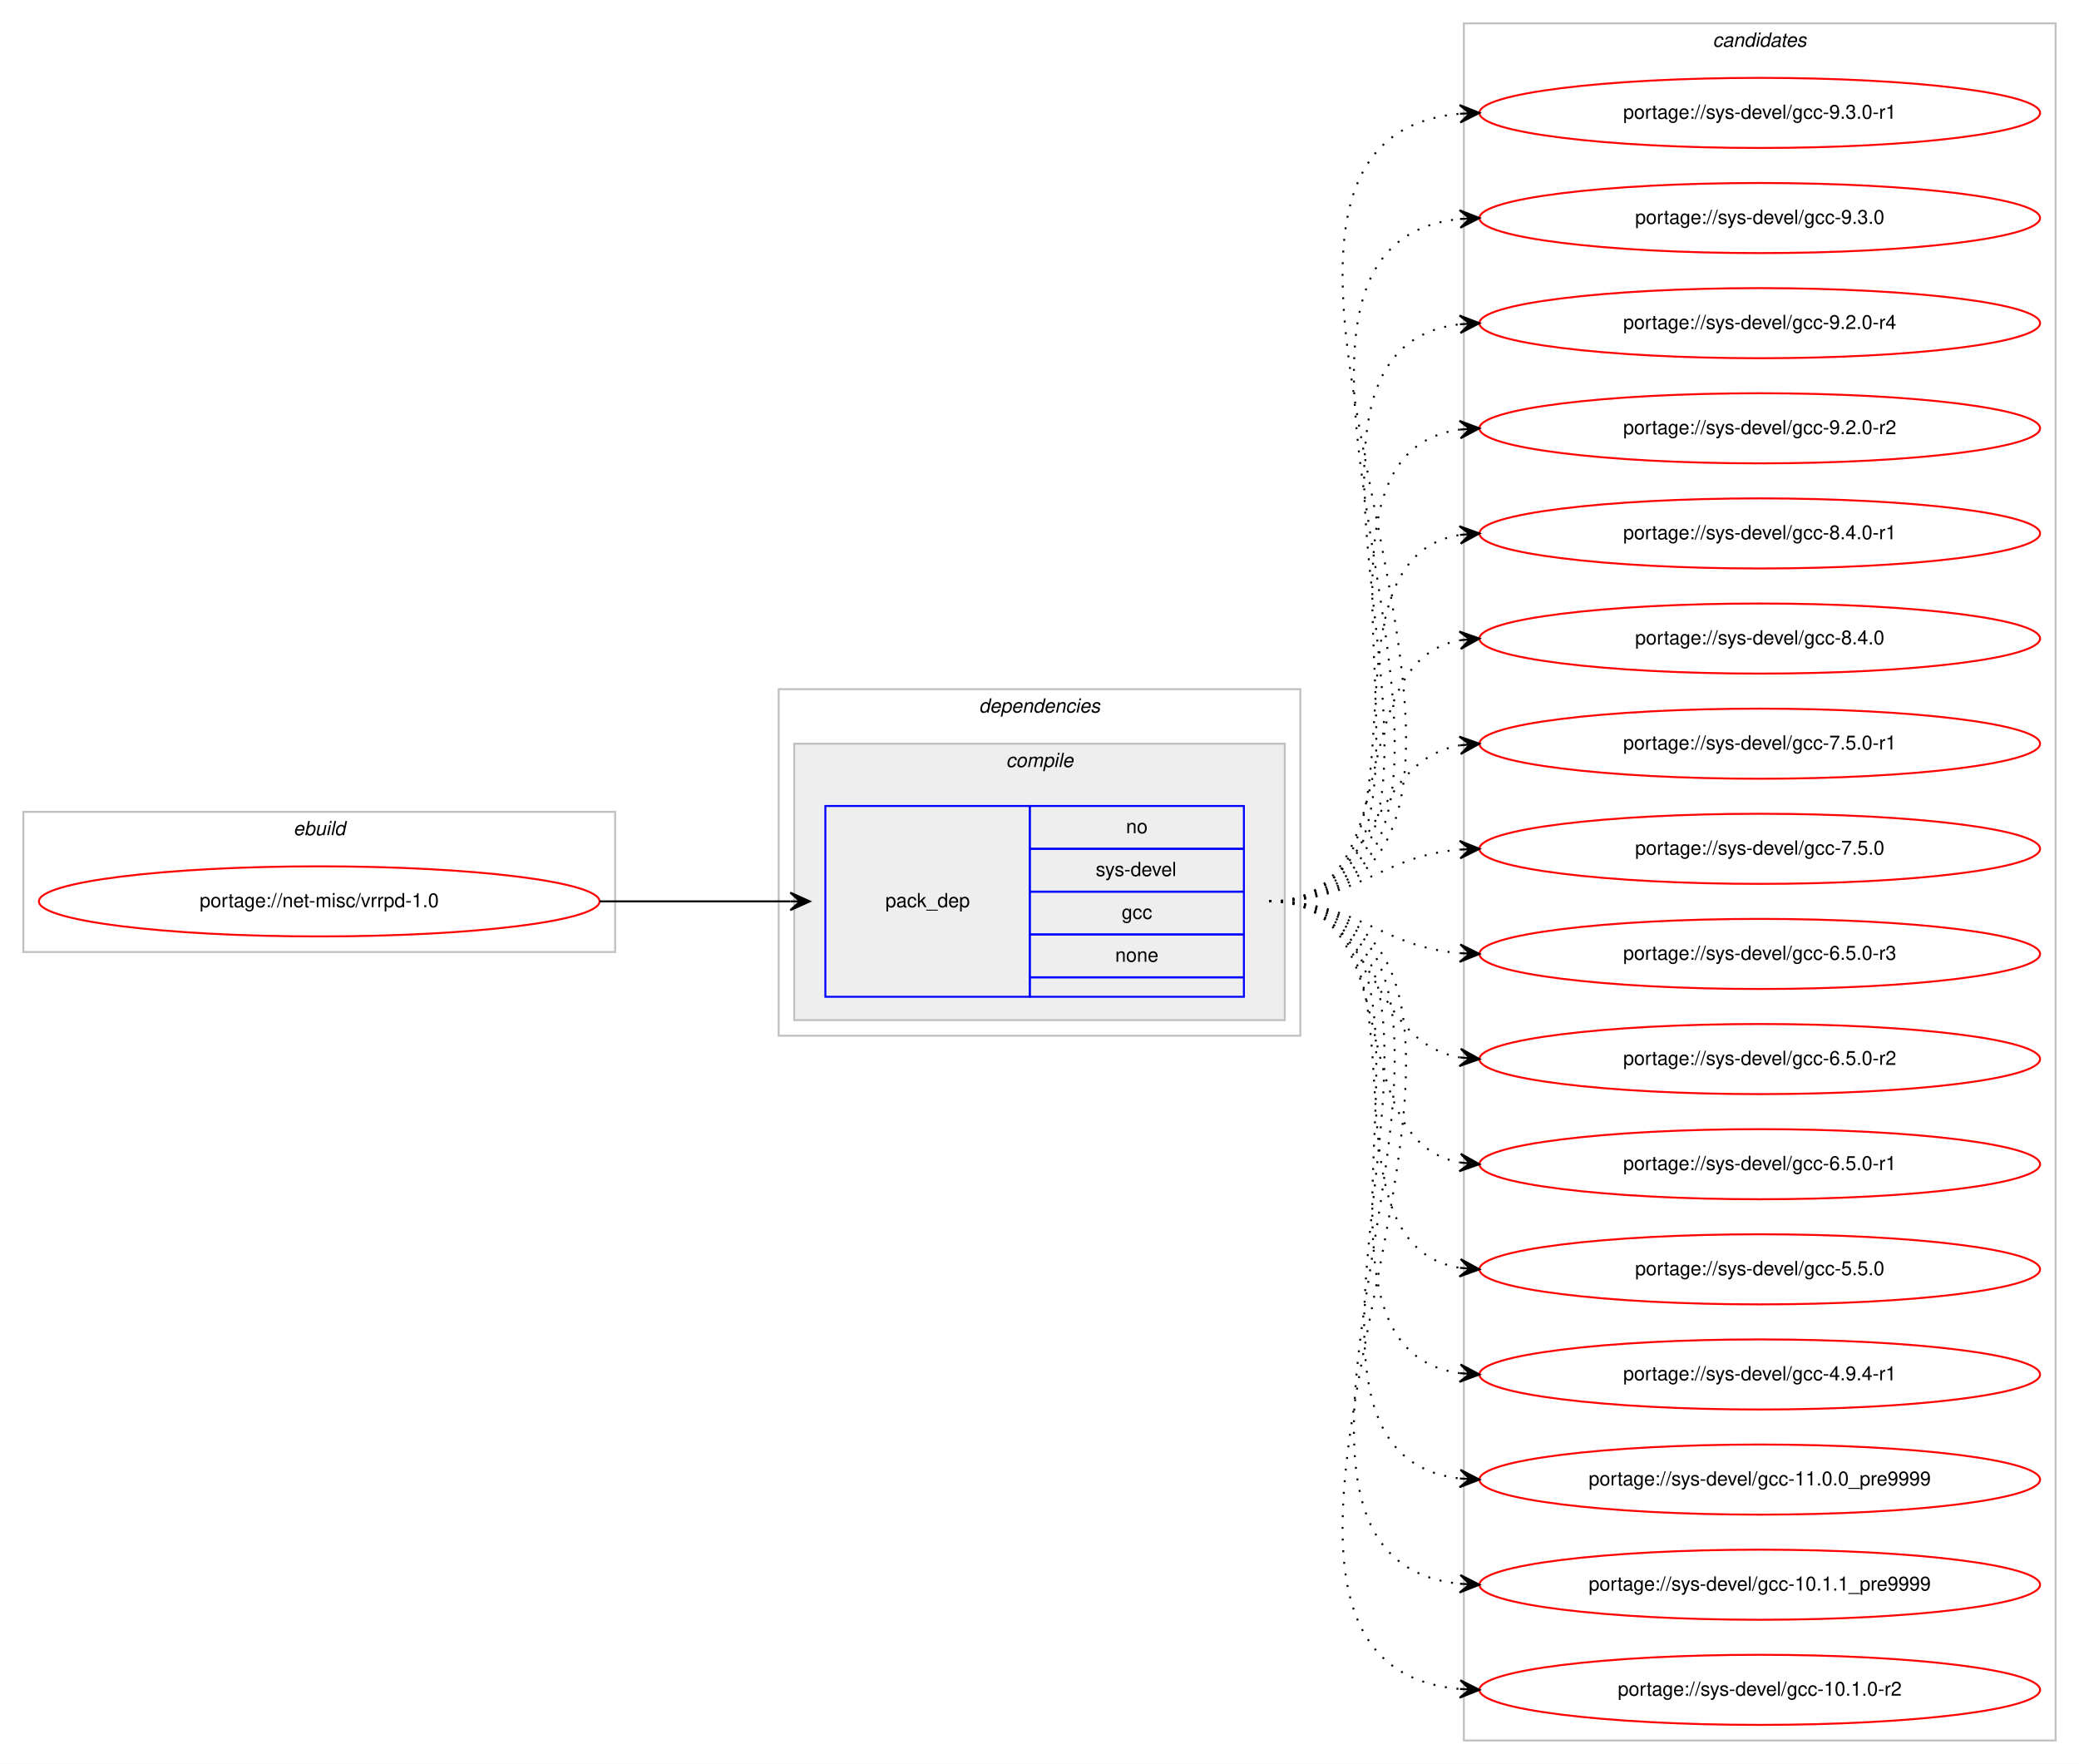
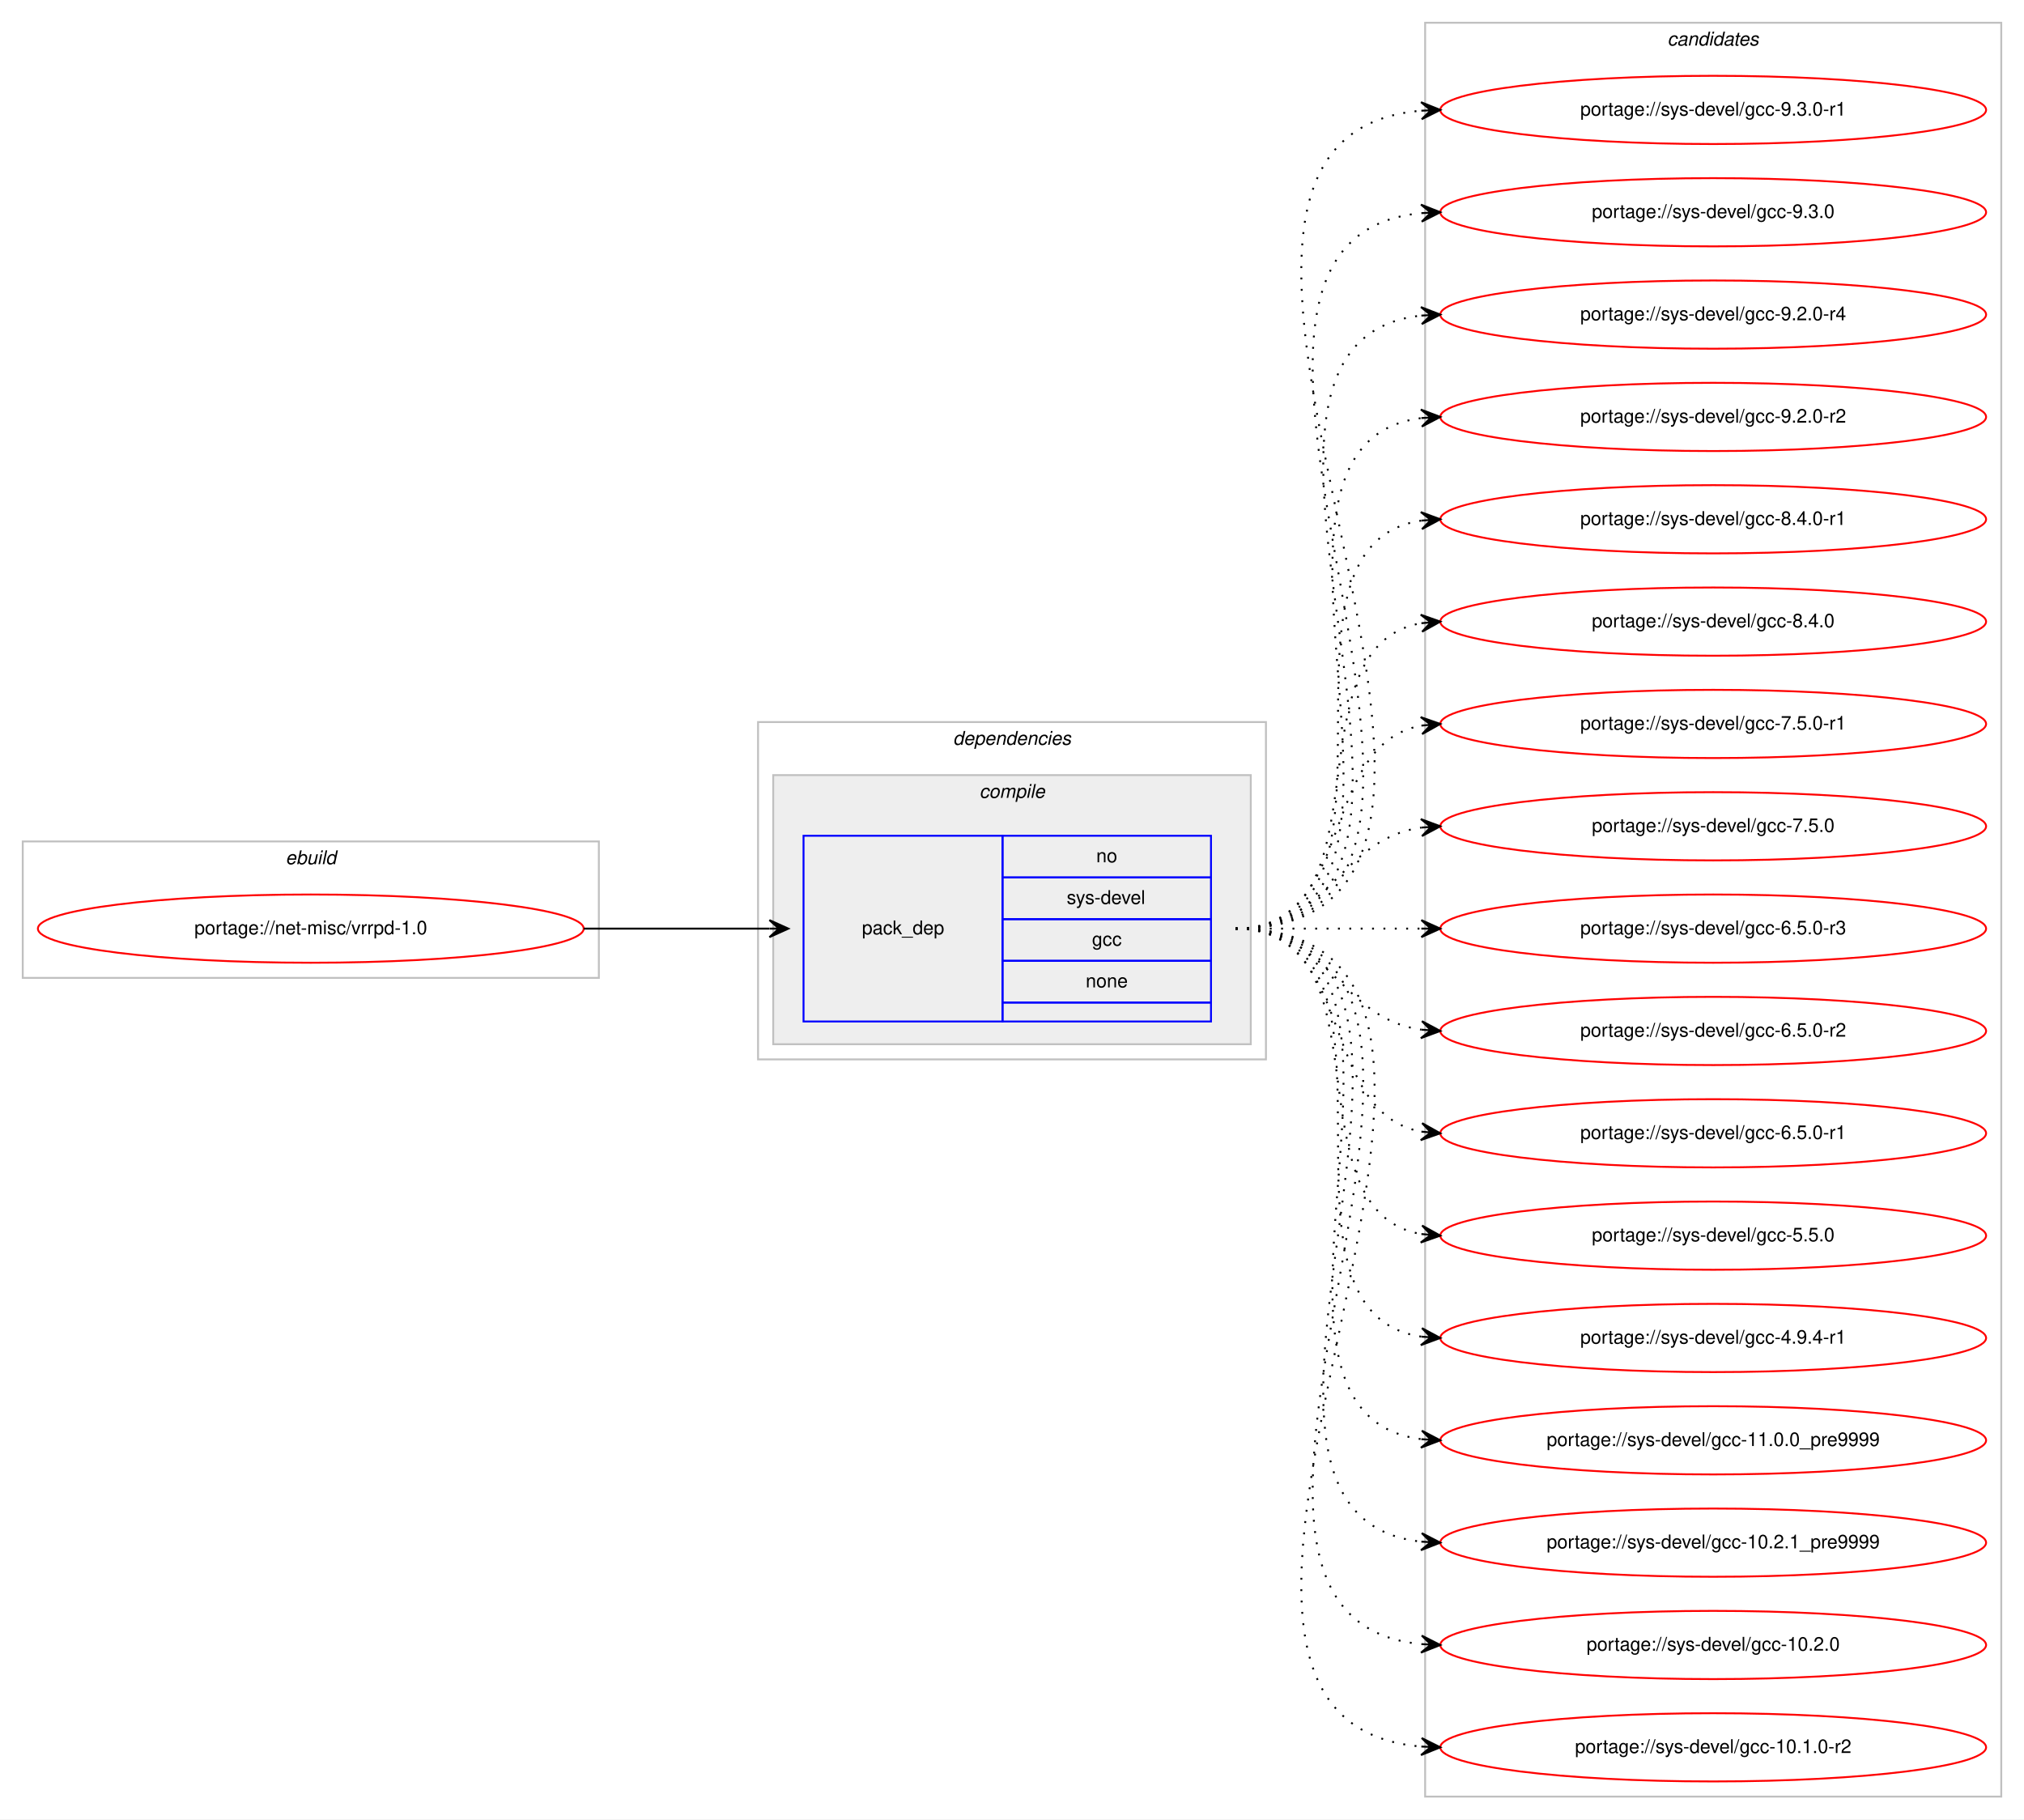
- <svg xmlns="http://www.w3.org/2000/svg" xmlns:xlink="http://www.w3.org/1999/xlink" width="1068pt" height="906pt" viewBox="0.00 0.00 1068.00 906.00">
-   <g id="graph0" class="graph" transform="scale(1 1) rotate(0) translate(4 902)">
-     <polygon fill="#ffffff" stroke="transparent" points="-4,4 -4,-902 1064,-902 1064,4 -4,4" />
+ <svg xmlns="http://www.w3.org/2000/svg" xmlns:xlink="http://www.w3.org/1999/xlink" width="1068pt" height="960pt" viewBox="0.00 0.00 1068.00 960.00">
+   <g id="graph0" class="graph" transform="scale(1 1) rotate(0) translate(4 956)">
+     <polygon fill="#ffffff" stroke="transparent" points="-4,4 -4,-956 1064,-956 1064,4 -4,4" />
    <g id="clust1" class="cluster">
-       <polygon fill="none" stroke="#c0c0c0" points="8,-413 8,-485 312,-485 312,-413 8,-413" />
-       <text text-anchor="start" x="146.663" y="-473" font-family="Helvetica,sans-Serif" font-style="italic" font-size="10.00" fill="#000000">ebuild</text>
+       <polygon fill="none" stroke="#c0c0c0" points="8,-440 8,-512 312,-512 312,-440 8,-440" />
+       <text text-anchor="start" x="146.663" y="-500" font-family="Helvetica,sans-Serif" font-style="italic" font-size="10.00" fill="#000000">ebuild</text>
    </g>
    <g id="clust2" class="cluster">
-       <polygon fill="none" stroke="#c0c0c0" points="396,-370 396,-548 664,-548 664,-370 396,-370" />
-       <text text-anchor="start" x="498.875" y="-536" font-family="Helvetica,sans-Serif" font-style="italic" font-size="10.00" fill="#000000">dependencies</text>
+       <polygon fill="none" stroke="#c0c0c0" points="396,-397 396,-575 664,-575 664,-397 396,-397" />
+       <text text-anchor="start" x="498.875" y="-563" font-family="Helvetica,sans-Serif" font-style="italic" font-size="10.00" fill="#000000">dependencies</text>
    </g>
    <g id="clust3" class="cluster">
-       <polygon fill="#eeeeee" stroke="#c0c0c0" points="404,-378 404,-520 656,-520 656,-378 404,-378" />
-       <text text-anchor="start" x="512.778" y="-508" font-family="Helvetica,sans-Serif" font-style="italic" font-size="10.00" fill="#000000">compile</text>
+       <polygon fill="#eeeeee" stroke="#c0c0c0" points="404,-405 404,-547 656,-547 656,-405 404,-405" />
+       <text text-anchor="start" x="512.778" y="-535" font-family="Helvetica,sans-Serif" font-style="italic" font-size="10.00" fill="#000000">compile</text>
    </g>
    <g id="clust7" class="cluster">
-       <polygon fill="none" stroke="#c0c0c0" points="748,-8 748,-890 1052,-890 1052,-8 748,-8" />
-       <text text-anchor="start" x="875.824" y="-878" font-family="Helvetica,sans-Serif" font-style="italic" font-size="10.00" fill="#000000">candidates</text>
+       <polygon fill="none" stroke="#c0c0c0" points="748,-8 748,-944 1052,-944 1052,-8 748,-8" />
+       <text text-anchor="start" x="875.824" y="-932" font-family="Helvetica,sans-Serif" font-style="italic" font-size="10.00" fill="#000000">candidates</text>
    </g>
    <g id="node1" class="node">
      <g id="a_node1">
        <a xlink:href="../net-misc/vrrpd-1.0.svg" xlink:title="portage://net-misc/vrrpd-1.0">
-           <ellipse fill="none" stroke="#ff0000" cx="160" cy="-439" rx="144" ry="18" />
-           <text text-anchor="middle" x="160" y="-436" font-family="Helvetica,sans-Serif" font-size="10.00" fill="#000000">portage://net-misc/vrrpd-1.0</text>
+           <ellipse fill="none" stroke="#ff0000" cx="160" cy="-466" rx="144" ry="18" />
+           <text text-anchor="middle" x="160" y="-463" font-family="Helvetica,sans-Serif" font-size="10.00" fill="#000000">portage://net-misc/vrrpd-1.0</text>
        </a>
      </g>
    </g>
    <g id="node2" class="node">
-       <polygon fill="none" stroke="#0000ff" points="420,-390 420,-488 525,-488 525,-390 420,-390" />
-       <text text-anchor="start" x="450.823" y="-436" font-family="Helvetica,sans-Serif" font-size="10.00" fill="#000000">pack_dep</text>
-       <polygon fill="none" stroke="#0000ff" points="525,-466 525,-488 635,-488 635,-466 525,-466" />
-       <text text-anchor="start" x="574.441" y="-474" font-family="Helvetica,sans-Serif" font-size="10.00" fill="#000000">no</text>
-       <polygon fill="none" stroke="#0000ff" points="525,-444 525,-466 635,-466 635,-444 525,-444" />
-       <text text-anchor="start" x="558.888" y="-452" font-family="Helvetica,sans-Serif" font-size="10.00" fill="#000000">sys-devel</text>
-       <polygon fill="none" stroke="#0000ff" points="525,-422 525,-444 635,-444 635,-422 525,-422" />
-       <text text-anchor="start" x="572.221" y="-430" font-family="Helvetica,sans-Serif" font-size="10.00" fill="#000000">gcc</text>
-       <polygon fill="none" stroke="#0000ff" points="525,-400 525,-422 635,-422 635,-400 525,-400" />
-       <text text-anchor="start" x="568.882" y="-408" font-family="Helvetica,sans-Serif" font-size="10.00" fill="#000000">none</text>
-       <polygon fill="none" stroke="#0000ff" points="525,-390 525,-400 635,-400 635,-390 525,-390" />
+       <polygon fill="none" stroke="#0000ff" points="420,-417 420,-515 525,-515 525,-417 420,-417" />
+       <text text-anchor="start" x="450.823" y="-463" font-family="Helvetica,sans-Serif" font-size="10.00" fill="#000000">pack_dep</text>
+       <polygon fill="none" stroke="#0000ff" points="525,-493 525,-515 635,-515 635,-493 525,-493" />
+       <text text-anchor="start" x="574.441" y="-501" font-family="Helvetica,sans-Serif" font-size="10.00" fill="#000000">no</text>
+       <polygon fill="none" stroke="#0000ff" points="525,-471 525,-493 635,-493 635,-471 525,-471" />
+       <text text-anchor="start" x="558.888" y="-479" font-family="Helvetica,sans-Serif" font-size="10.00" fill="#000000">sys-devel</text>
+       <polygon fill="none" stroke="#0000ff" points="525,-449 525,-471 635,-471 635,-449 525,-449" />
+       <text text-anchor="start" x="572.221" y="-457" font-family="Helvetica,sans-Serif" font-size="10.00" fill="#000000">gcc</text>
+       <polygon fill="none" stroke="#0000ff" points="525,-427 525,-449 635,-449 635,-427 525,-427" />
+       <text text-anchor="start" x="568.882" y="-435" font-family="Helvetica,sans-Serif" font-size="10.00" fill="#000000">none</text>
+       <polygon fill="none" stroke="#0000ff" points="525,-417 525,-427 635,-427 635,-417 525,-417" />
    </g>
    <g id="edge1" class="edge">
-       <path fill="none" stroke="#000000" d="M304,-439C348.438,-439 362.02,-439 401.878,-439" />
-       <polygon fill="#000000" stroke="#000000" points="412,-439 402,-443.5 407,-439 402,-439 402,-439 402,-439 407,-439 402,-434.5 412,-439 412,-439" />
+       <path fill="none" stroke="#000000" d="M304,-466C348.438,-466 362.02,-466 401.878,-466" />
+       <polygon fill="#000000" stroke="#000000" points="412,-466 402,-470.5 407,-466 402,-466 402,-466 402,-466 407,-466 402,-461.5 412,-466 412,-466" />
    </g>
    <g id="node3" class="node">
      <g id="a_node3">
        <a xlink:href="../sys-devel/gcc-9.3.0-r1.svg" xlink:title="portage://sys-devel/gcc-9.3.0-r1">
-           <ellipse fill="none" stroke="#ff0000" cx="900" cy="-844" rx="144" ry="18" />
-           <text text-anchor="middle" x="900" y="-841" font-family="Helvetica,sans-Serif" font-size="10.00" fill="#000000">portage://sys-devel/gcc-9.3.0-r1</text>
+           <ellipse fill="none" stroke="#ff0000" cx="900" cy="-898" rx="144" ry="18" />
+           <text text-anchor="middle" x="900" y="-895" font-family="Helvetica,sans-Serif" font-size="10.00" fill="#000000">portage://sys-devel/gcc-9.3.0-r1</text>
        </a>
      </g>
    </g>
    <g id="edge2" class="edge">
-       <path fill="none" stroke="#000000" stroke-dasharray="1,5" d="M648,-439C830.652,-439 579.873,-828.334 745.594,-843.543" />
-       <polygon fill="#000000" stroke="#000000" points="756,-844 745.812,-848.056 751.005,-843.78 746.01,-843.561 746.01,-843.561 746.01,-843.561 751.005,-843.78 746.207,-839.065 756,-844 756,-844" />
+       <path fill="none" stroke="#000000" stroke-dasharray="1,5" d="M648,-466C842.334,-466 568.332,-882.532 745.743,-897.582" />
+       <polygon fill="#000000" stroke="#000000" points="756,-898 745.825,-902.089 751.004,-897.796 746.008,-897.593 746.008,-897.593 746.008,-897.593 751.004,-897.796 746.192,-893.096 756,-898 756,-898" />
    </g>
    <g id="node4" class="node">
      <g id="a_node4">
        <a xlink:href="../sys-devel/gcc-9.3.0.svg" xlink:title="portage://sys-devel/gcc-9.3.0">
-           <ellipse fill="none" stroke="#ff0000" cx="900" cy="-790" rx="144" ry="18" />
-           <text text-anchor="middle" x="900" y="-787" font-family="Helvetica,sans-Serif" font-size="10.00" fill="#000000">portage://sys-devel/gcc-9.3.0</text>
+           <ellipse fill="none" stroke="#ff0000" cx="900" cy="-844" rx="144" ry="18" />
+           <text text-anchor="middle" x="900" y="-841" font-family="Helvetica,sans-Serif" font-size="10.00" fill="#000000">portage://sys-devel/gcc-9.3.0</text>
        </a>
      </g>
    </g>
    <g id="edge3" class="edge">
-       <path fill="none" stroke="#000000" stroke-dasharray="1,5" d="M648,-439C807.711,-439 601.992,-775.08 746.001,-789.521" />
-       <polygon fill="#000000" stroke="#000000" points="756,-790 745.796,-794.016 751.006,-789.761 746.011,-789.521 746.011,-789.521 746.011,-789.521 751.006,-789.761 746.227,-785.027 756,-790 756,-790" />
+       <path fill="none" stroke="#000000" stroke-dasharray="1,5" d="M648,-466C819.139,-466 591.005,-828.655 745.768,-843.53" />
+       <polygon fill="#000000" stroke="#000000" points="756,-844 745.804,-848.036 751.005,-843.77 746.011,-843.541 746.011,-843.541 746.011,-843.541 751.005,-843.77 746.217,-839.045 756,-844 756,-844" />
    </g>
    <g id="node5" class="node">
      <g id="a_node5">
        <a xlink:href="../sys-devel/gcc-9.2.0-r4.svg" xlink:title="portage://sys-devel/gcc-9.2.0-r4">
-           <ellipse fill="none" stroke="#ff0000" cx="900" cy="-736" rx="144" ry="18" />
-           <text text-anchor="middle" x="900" y="-733" font-family="Helvetica,sans-Serif" font-size="10.00" fill="#000000">portage://sys-devel/gcc-9.2.0-r4</text>
+           <ellipse fill="none" stroke="#ff0000" cx="900" cy="-790" rx="144" ry="18" />
+           <text text-anchor="middle" x="900" y="-787" font-family="Helvetica,sans-Serif" font-size="10.00" fill="#000000">portage://sys-devel/gcc-9.2.0-r4</text>
        </a>
      </g>
    </g>
    <g id="edge4" class="edge">
-       <path fill="none" stroke="#000000" stroke-dasharray="1,5" d="M648,-439C784.89,-439 624.122,-721.109 745.897,-735.435" />
-       <polygon fill="#000000" stroke="#000000" points="756,-736 745.764,-739.935 751.008,-735.721 746.016,-735.442 746.016,-735.442 746.016,-735.442 751.008,-735.721 746.267,-730.949 756,-736 756,-736" />
+       <path fill="none" stroke="#000000" stroke-dasharray="1,5" d="M648,-466C796.232,-466 613.188,-774.99 745.891,-789.474" />
+       <polygon fill="#000000" stroke="#000000" points="756,-790 745.78,-793.975 751.007,-789.74 746.014,-789.481 746.014,-789.481 746.014,-789.481 751.007,-789.74 746.247,-784.987 756,-790 756,-790" />
    </g>
    <g id="node6" class="node">
      <g id="a_node6">
        <a xlink:href="../sys-devel/gcc-9.2.0-r2.svg" xlink:title="portage://sys-devel/gcc-9.2.0-r2">
-           <ellipse fill="none" stroke="#ff0000" cx="900" cy="-682" rx="144" ry="18" />
-           <text text-anchor="middle" x="900" y="-679" font-family="Helvetica,sans-Serif" font-size="10.00" fill="#000000">portage://sys-devel/gcc-9.2.0-r2</text>
+           <ellipse fill="none" stroke="#ff0000" cx="900" cy="-736" rx="144" ry="18" />
+           <text text-anchor="middle" x="900" y="-733" font-family="Helvetica,sans-Serif" font-size="10.00" fill="#000000">portage://sys-devel/gcc-9.2.0-r2</text>
        </a>
      </g>
    </g>
    <g id="edge5" class="edge">
-       <path fill="none" stroke="#000000" stroke-dasharray="1,5" d="M648,-439C762.608,-439 645.36,-667.51 745.931,-681.345" />
-       <polygon fill="#000000" stroke="#000000" points="756,-682 745.729,-685.842 751.01,-681.676 746.021,-681.351 746.021,-681.351 746.021,-681.351 751.01,-681.676 746.313,-676.861 756,-682 756,-682" />
+       <path fill="none" stroke="#000000" stroke-dasharray="1,5" d="M648,-466C773.71,-466 634.777,-721.436 746.014,-735.405" />
+       <polygon fill="#000000" stroke="#000000" points="756,-736 745.75,-739.898 751.009,-735.703 746.018,-735.405 746.018,-735.405 746.018,-735.405 751.009,-735.703 746.285,-730.913 756,-736 756,-736" />
    </g>
    <g id="node7" class="node">
      <g id="a_node7">
        <a xlink:href="../sys-devel/gcc-8.4.0-r1.svg" xlink:title="portage://sys-devel/gcc-8.4.0-r1">
-           <ellipse fill="none" stroke="#ff0000" cx="900" cy="-628" rx="144" ry="18" />
-           <text text-anchor="middle" x="900" y="-625" font-family="Helvetica,sans-Serif" font-size="10.00" fill="#000000">portage://sys-devel/gcc-8.4.0-r1</text>
+           <ellipse fill="none" stroke="#ff0000" cx="900" cy="-682" rx="144" ry="18" />
+           <text text-anchor="middle" x="900" y="-679" font-family="Helvetica,sans-Serif" font-size="10.00" fill="#000000">portage://sys-devel/gcc-8.4.0-r1</text>
        </a>
      </g>
    </g>
    <g id="edge6" class="edge">
-       <path fill="none" stroke="#000000" stroke-dasharray="1,5" d="M648,-439C741.157,-439 665.347,-614.233 745.964,-627.239" />
-       <polygon fill="#000000" stroke="#000000" points="756,-628 745.688,-631.73 751.014,-627.622 746.029,-627.243 746.029,-627.243 746.029,-627.243 751.014,-627.622 746.369,-622.756 756,-628 756,-628" />
+       <path fill="none" stroke="#000000" stroke-dasharray="1,5" d="M648,-466C751.768,-466 655.516,-667.894 746.001,-681.301" />
+       <polygon fill="#000000" stroke="#000000" points="756,-682 745.711,-685.792 751.012,-681.652 746.024,-681.303 746.024,-681.303 746.024,-681.303 751.012,-681.652 746.338,-676.814 756,-682 756,-682" />
    </g>
    <g id="node8" class="node">
      <g id="a_node8">
        <a xlink:href="../sys-devel/gcc-8.4.0.svg" xlink:title="portage://sys-devel/gcc-8.4.0">
-           <ellipse fill="none" stroke="#ff0000" cx="900" cy="-574" rx="144" ry="18" />
-           <text text-anchor="middle" x="900" y="-571" font-family="Helvetica,sans-Serif" font-size="10.00" fill="#000000">portage://sys-devel/gcc-8.4.0</text>
+           <ellipse fill="none" stroke="#ff0000" cx="900" cy="-628" rx="144" ry="18" />
+           <text text-anchor="middle" x="900" y="-625" font-family="Helvetica,sans-Serif" font-size="10.00" fill="#000000">portage://sys-devel/gcc-8.4.0</text>
        </a>
      </g>
    </g>
    <g id="edge7" class="edge">
-       <path fill="none" stroke="#000000" stroke-dasharray="1,5" d="M648,-439C721.236,-439 683.175,-561.64 745.977,-573.138" />
-       <polygon fill="#000000" stroke="#000000" points="756,-574 745.651,-577.626 751.018,-573.572 746.037,-573.143 746.037,-573.143 746.037,-573.143 751.018,-573.572 746.423,-568.659 756,-574 756,-574" />
+       <path fill="none" stroke="#000000" stroke-dasharray="1,5" d="M648,-466C730.815,-466 674.779,-614.377 745.661,-627.128" />
+       <polygon fill="#000000" stroke="#000000" points="756,-628 745.657,-631.644 751.018,-627.58 746.035,-627.16 746.035,-627.16 746.035,-627.16 751.018,-627.58 746.413,-622.676 756,-628 756,-628" />
    </g>
    <g id="node9" class="node">
      <g id="a_node9">
        <a xlink:href="../sys-devel/gcc-7.5.0-r1.svg" xlink:title="portage://sys-devel/gcc-7.5.0-r1">
-           <ellipse fill="none" stroke="#ff0000" cx="900" cy="-520" rx="144" ry="18" />
-           <text text-anchor="middle" x="900" y="-517" font-family="Helvetica,sans-Serif" font-size="10.00" fill="#000000">portage://sys-devel/gcc-7.5.0-r1</text>
+           <ellipse fill="none" stroke="#ff0000" cx="900" cy="-574" rx="144" ry="18" />
+           <text text-anchor="middle" x="900" y="-571" font-family="Helvetica,sans-Serif" font-size="10.00" fill="#000000">portage://sys-devel/gcc-7.5.0-r1</text>
        </a>
      </g>
    </g>
    <g id="edge8" class="edge">
-       <path fill="none" stroke="#000000" stroke-dasharray="1,5" d="M648,-439C704.367,-439 697.189,-510.488 745.861,-519.145" />
-       <polygon fill="#000000" stroke="#000000" points="756,-520 745.657,-523.644 751.018,-519.58 746.035,-519.16 746.035,-519.16 746.035,-519.16 751.018,-519.58 746.413,-514.676 756,-520 756,-520" />
+       <path fill="none" stroke="#000000" stroke-dasharray="1,5" d="M648,-466C712.303,-466 690.78,-562.91 746.031,-573.131" />
+       <polygon fill="#000000" stroke="#000000" points="756,-574 745.647,-577.614 751.019,-573.566 746.038,-573.131 746.038,-573.131 746.038,-573.131 751.019,-573.566 746.429,-568.648 756,-574 756,-574" />
    </g>
    <g id="node10" class="node">
      <g id="a_node10">
        <a xlink:href="../sys-devel/gcc-7.5.0.svg" xlink:title="portage://sys-devel/gcc-7.5.0">
-           <ellipse fill="none" stroke="#ff0000" cx="900" cy="-466" rx="144" ry="18" />
-           <text text-anchor="middle" x="900" y="-463" font-family="Helvetica,sans-Serif" font-size="10.00" fill="#000000">portage://sys-devel/gcc-7.5.0</text>
+           <ellipse fill="none" stroke="#ff0000" cx="900" cy="-520" rx="144" ry="18" />
+           <text text-anchor="middle" x="900" y="-517" font-family="Helvetica,sans-Serif" font-size="10.00" fill="#000000">portage://sys-devel/gcc-7.5.0</text>
        </a>
      </g>
    </g>
    <g id="edge9" class="edge">
-       <path fill="none" stroke="#000000" stroke-dasharray="1,5" d="M648,-439C693.902,-439 705.004,-462.239 745.876,-465.597" />
-       <polygon fill="#000000" stroke="#000000" points="756,-466 745.829,-470.099 751.004,-465.801 746.008,-465.603 746.008,-465.603 746.008,-465.603 751.004,-465.801 746.187,-461.106 756,-466 756,-466" />
+       <path fill="none" stroke="#000000" stroke-dasharray="1,5" d="M648,-466C698.102,-466 702.012,-513.066 745.979,-519.317" />
+       <polygon fill="#000000" stroke="#000000" points="756,-520 745.717,-523.81 751.012,-519.66 746.023,-519.32 746.023,-519.32 746.023,-519.32 751.012,-519.66 746.329,-514.831 756,-520 756,-520" />
    </g>
    <g id="node11" class="node">
      <g id="a_node11">
        <a xlink:href="../sys-devel/gcc-6.5.0-r3.svg" xlink:title="portage://sys-devel/gcc-6.5.0-r3">
-           <ellipse fill="none" stroke="#ff0000" cx="900" cy="-412" rx="144" ry="18" />
-           <text text-anchor="middle" x="900" y="-409" font-family="Helvetica,sans-Serif" font-size="10.00" fill="#000000">portage://sys-devel/gcc-6.5.0-r3</text>
+           <ellipse fill="none" stroke="#ff0000" cx="900" cy="-466" rx="144" ry="18" />
+           <text text-anchor="middle" x="900" y="-463" font-family="Helvetica,sans-Serif" font-size="10.00" fill="#000000">portage://sys-devel/gcc-6.5.0-r3</text>
        </a>
      </g>
    </g>
    <g id="edge10" class="edge">
-       <path fill="none" stroke="#000000" stroke-dasharray="1,5" d="M648,-439C693.902,-439 705.004,-415.761 745.876,-412.403" />
-       <polygon fill="#000000" stroke="#000000" points="756,-412 746.187,-416.894 751.004,-412.199 746.008,-412.397 746.008,-412.397 746.008,-412.397 751.004,-412.199 745.829,-407.901 756,-412 756,-412" />
+       <path fill="none" stroke="#000000" stroke-dasharray="1,5" d="M648,-466C692.438,-466 706.02,-466 745.878,-466" />
+       <polygon fill="#000000" stroke="#000000" points="756,-466 746,-470.5 751,-466 746,-466 746,-466 746,-466 751,-466 746,-461.5 756,-466 756,-466" />
    </g>
    <g id="node12" class="node">
      <g id="a_node12">
        <a xlink:href="../sys-devel/gcc-6.5.0-r2.svg" xlink:title="portage://sys-devel/gcc-6.5.0-r2">
-           <ellipse fill="none" stroke="#ff0000" cx="900" cy="-358" rx="144" ry="18" />
-           <text text-anchor="middle" x="900" y="-355" font-family="Helvetica,sans-Serif" font-size="10.00" fill="#000000">portage://sys-devel/gcc-6.5.0-r2</text>
+           <ellipse fill="none" stroke="#ff0000" cx="900" cy="-412" rx="144" ry="18" />
+           <text text-anchor="middle" x="900" y="-409" font-family="Helvetica,sans-Serif" font-size="10.00" fill="#000000">portage://sys-devel/gcc-6.5.0-r2</text>
        </a>
      </g>
    </g>
    <g id="edge11" class="edge">
-       <path fill="none" stroke="#000000" stroke-dasharray="1,5" d="M648,-439C704.367,-439 697.189,-367.512 745.861,-358.855" />
-       <polygon fill="#000000" stroke="#000000" points="756,-358 746.413,-363.324 751.018,-358.42 746.035,-358.84 746.035,-358.84 746.035,-358.84 751.018,-358.42 745.657,-354.356 756,-358 756,-358" />
+       <path fill="none" stroke="#000000" stroke-dasharray="1,5" d="M648,-466C698.102,-466 702.012,-418.934 745.979,-412.683" />
+       <polygon fill="#000000" stroke="#000000" points="756,-412 746.329,-417.169 751.012,-412.34 746.023,-412.68 746.023,-412.68 746.023,-412.68 751.012,-412.34 745.717,-408.19 756,-412 756,-412" />
    </g>
    <g id="node13" class="node">
      <g id="a_node13">
        <a xlink:href="../sys-devel/gcc-6.5.0-r1.svg" xlink:title="portage://sys-devel/gcc-6.5.0-r1">
-           <ellipse fill="none" stroke="#ff0000" cx="900" cy="-304" rx="144" ry="18" />
-           <text text-anchor="middle" x="900" y="-301" font-family="Helvetica,sans-Serif" font-size="10.00" fill="#000000">portage://sys-devel/gcc-6.5.0-r1</text>
+           <ellipse fill="none" stroke="#ff0000" cx="900" cy="-358" rx="144" ry="18" />
+           <text text-anchor="middle" x="900" y="-355" font-family="Helvetica,sans-Serif" font-size="10.00" fill="#000000">portage://sys-devel/gcc-6.5.0-r1</text>
        </a>
      </g>
    </g>
    <g id="edge12" class="edge">
-       <path fill="none" stroke="#000000" stroke-dasharray="1,5" d="M648,-439C721.236,-439 683.175,-316.36 745.977,-304.862" />
-       <polygon fill="#000000" stroke="#000000" points="756,-304 746.423,-309.341 751.018,-304.428 746.037,-304.857 746.037,-304.857 746.037,-304.857 751.018,-304.428 745.651,-300.374 756,-304 756,-304" />
+       <path fill="none" stroke="#000000" stroke-dasharray="1,5" d="M648,-466C712.303,-466 690.78,-369.09 746.031,-358.869" />
+       <polygon fill="#000000" stroke="#000000" points="756,-358 746.429,-363.352 751.019,-358.434 746.038,-358.869 746.038,-358.869 746.038,-358.869 751.019,-358.434 745.647,-354.386 756,-358 756,-358" />
    </g>
    <g id="node14" class="node">
      <g id="a_node14">
        <a xlink:href="../sys-devel/gcc-5.5.0.svg" xlink:title="portage://sys-devel/gcc-5.5.0">
-           <ellipse fill="none" stroke="#ff0000" cx="900" cy="-250" rx="144" ry="18" />
-           <text text-anchor="middle" x="900" y="-247" font-family="Helvetica,sans-Serif" font-size="10.00" fill="#000000">portage://sys-devel/gcc-5.5.0</text>
+           <ellipse fill="none" stroke="#ff0000" cx="900" cy="-304" rx="144" ry="18" />
+           <text text-anchor="middle" x="900" y="-301" font-family="Helvetica,sans-Serif" font-size="10.00" fill="#000000">portage://sys-devel/gcc-5.5.0</text>
        </a>
      </g>
    </g>
    <g id="edge13" class="edge">
-       <path fill="none" stroke="#000000" stroke-dasharray="1,5" d="M648,-439C741.157,-439 665.347,-263.767 745.964,-250.762" />
-       <polygon fill="#000000" stroke="#000000" points="756,-250 746.369,-255.244 751.014,-250.378 746.029,-250.757 746.029,-250.757 746.029,-250.757 751.014,-250.378 745.688,-246.27 756,-250 756,-250" />
+       <path fill="none" stroke="#000000" stroke-dasharray="1,5" d="M648,-466C730.815,-466 674.779,-317.623 745.661,-304.872" />
+       <polygon fill="#000000" stroke="#000000" points="756,-304 746.413,-309.324 751.018,-304.42 746.035,-304.84 746.035,-304.84 746.035,-304.84 751.018,-304.42 745.657,-300.356 756,-304 756,-304" />
    </g>
    <g id="node15" class="node">
      <g id="a_node15">
        <a xlink:href="../sys-devel/gcc-4.9.4-r1.svg" xlink:title="portage://sys-devel/gcc-4.9.4-r1">
-           <ellipse fill="none" stroke="#ff0000" cx="900" cy="-196" rx="144" ry="18" />
-           <text text-anchor="middle" x="900" y="-193" font-family="Helvetica,sans-Serif" font-size="10.00" fill="#000000">portage://sys-devel/gcc-4.9.4-r1</text>
+           <ellipse fill="none" stroke="#ff0000" cx="900" cy="-250" rx="144" ry="18" />
+           <text text-anchor="middle" x="900" y="-247" font-family="Helvetica,sans-Serif" font-size="10.00" fill="#000000">portage://sys-devel/gcc-4.9.4-r1</text>
        </a>
      </g>
    </g>
    <g id="edge14" class="edge">
-       <path fill="none" stroke="#000000" stroke-dasharray="1,5" d="M648,-439C762.608,-439 645.36,-210.49 745.931,-196.655" />
-       <polygon fill="#000000" stroke="#000000" points="756,-196 746.313,-201.139 751.01,-196.324 746.021,-196.649 746.021,-196.649 746.021,-196.649 751.01,-196.324 745.729,-192.158 756,-196 756,-196" />
+       <path fill="none" stroke="#000000" stroke-dasharray="1,5" d="M648,-466C751.768,-466 655.516,-264.106 746.001,-250.699" />
+       <polygon fill="#000000" stroke="#000000" points="756,-250 746.338,-255.186 751.012,-250.349 746.024,-250.697 746.024,-250.697 746.024,-250.697 751.012,-250.349 745.711,-246.208 756,-250 756,-250" />
    </g>
    <g id="node16" class="node">
      <g id="a_node16">
        <a xlink:href="../sys-devel/gcc-11.0.0_pre9999.svg" xlink:title="portage://sys-devel/gcc-11.0.0_pre9999">
-           <ellipse fill="none" stroke="#ff0000" cx="900" cy="-142" rx="144" ry="18" />
-           <text text-anchor="middle" x="900" y="-139" font-family="Helvetica,sans-Serif" font-size="10.00" fill="#000000">portage://sys-devel/gcc-11.0.0_pre9999</text>
+           <ellipse fill="none" stroke="#ff0000" cx="900" cy="-196" rx="144" ry="18" />
+           <text text-anchor="middle" x="900" y="-193" font-family="Helvetica,sans-Serif" font-size="10.00" fill="#000000">portage://sys-devel/gcc-11.0.0_pre9999</text>
        </a>
      </g>
    </g>
    <g id="edge15" class="edge">
-       <path fill="none" stroke="#000000" stroke-dasharray="1,5" d="M648,-439C784.89,-439 624.122,-156.891 745.897,-142.565" />
-       <polygon fill="#000000" stroke="#000000" points="756,-142 746.267,-147.051 751.008,-142.279 746.016,-142.558 746.016,-142.558 746.016,-142.558 751.008,-142.279 745.764,-138.065 756,-142 756,-142" />
+       <path fill="none" stroke="#000000" stroke-dasharray="1,5" d="M648,-466C773.71,-466 634.777,-210.564 746.014,-196.595" />
+       <polygon fill="#000000" stroke="#000000" points="756,-196 746.285,-201.087 751.009,-196.297 746.018,-196.595 746.018,-196.595 746.018,-196.595 751.009,-196.297 745.75,-192.102 756,-196 756,-196" />
    </g>
    <g id="node17" class="node">
      <g id="a_node17">
-         <a xlink:href="../sys-devel/gcc-10.1.1_pre9999.svg" xlink:title="portage://sys-devel/gcc-10.1.1_pre9999">
-           <ellipse fill="none" stroke="#ff0000" cx="900" cy="-88" rx="144" ry="18" />
-           <text text-anchor="middle" x="900" y="-85" font-family="Helvetica,sans-Serif" font-size="10.00" fill="#000000">portage://sys-devel/gcc-10.1.1_pre9999</text>
+         <a xlink:href="../sys-devel/gcc-10.2.1_pre9999.svg" xlink:title="portage://sys-devel/gcc-10.2.1_pre9999">
+           <ellipse fill="none" stroke="#ff0000" cx="900" cy="-142" rx="144" ry="18" />
+           <text text-anchor="middle" x="900" y="-139" font-family="Helvetica,sans-Serif" font-size="10.00" fill="#000000">portage://sys-devel/gcc-10.2.1_pre9999</text>
        </a>
      </g>
    </g>
    <g id="edge16" class="edge">
-       <path fill="none" stroke="#000000" stroke-dasharray="1,5" d="M648,-439C807.711,-439 601.992,-102.92 746.001,-88.479" />
-       <polygon fill="#000000" stroke="#000000" points="756,-88 746.227,-92.974 751.006,-88.239 746.011,-88.479 746.011,-88.479 746.011,-88.479 751.006,-88.239 745.796,-83.984 756,-88 756,-88" />
+       <path fill="none" stroke="#000000" stroke-dasharray="1,5" d="M648,-466C796.232,-466 613.188,-157.01 745.891,-142.526" />
+       <polygon fill="#000000" stroke="#000000" points="756,-142 746.247,-147.013 751.007,-142.26 746.014,-142.519 746.014,-142.519 746.014,-142.519 751.007,-142.26 745.78,-138.025 756,-142 756,-142" />
    </g>
    <g id="node18" class="node">
      <g id="a_node18">
+         <a xlink:href="../sys-devel/gcc-10.2.0.svg" xlink:title="portage://sys-devel/gcc-10.2.0">
+           <ellipse fill="none" stroke="#ff0000" cx="900" cy="-88" rx="144" ry="18" />
+           <text text-anchor="middle" x="900" y="-85" font-family="Helvetica,sans-Serif" font-size="10.00" fill="#000000">portage://sys-devel/gcc-10.2.0</text>
+         </a>
+       </g>
+     </g>
+     <g id="edge17" class="edge">
+       <path fill="none" stroke="#000000" stroke-dasharray="1,5" d="M648,-466C819.139,-466 591.005,-103.345 745.768,-88.47" />
+       <polygon fill="#000000" stroke="#000000" points="756,-88 746.217,-92.955 751.005,-88.23 746.011,-88.459 746.011,-88.459 746.011,-88.459 751.005,-88.23 745.804,-83.964 756,-88 756,-88" />
+     </g>
+     <g id="node19" class="node">
+       <g id="a_node19">
        <a xlink:href="../sys-devel/gcc-10.1.0-r2.svg" xlink:title="portage://sys-devel/gcc-10.1.0-r2">
          <ellipse fill="none" stroke="#ff0000" cx="900" cy="-34" rx="144" ry="18" />
          <text text-anchor="middle" x="900" y="-31" font-family="Helvetica,sans-Serif" font-size="10.00" fill="#000000">portage://sys-devel/gcc-10.1.0-r2</text>
        </a>
      </g>
    </g>
-     <g id="edge17" class="edge">
-       <path fill="none" stroke="#000000" stroke-dasharray="1,5" d="M648,-439C830.652,-439 579.873,-49.666 745.594,-34.458" />
-       <polygon fill="#000000" stroke="#000000" points="756,-34 746.207,-38.935 751.005,-34.22 746.01,-34.439 746.01,-34.439 746.01,-34.439 751.005,-34.22 745.812,-29.944 756,-34 756,-34" />
+     <g id="edge18" class="edge">
+       <path fill="none" stroke="#000000" stroke-dasharray="1,5" d="M648,-466C842.334,-466 568.332,-49.468 745.743,-34.418" />
+       <polygon fill="#000000" stroke="#000000" points="756,-34 746.192,-38.904 751.004,-34.204 746.008,-34.407 746.008,-34.407 746.008,-34.407 751.004,-34.204 745.825,-29.911 756,-34 756,-34" />
    </g>
  </g>
</svg>
